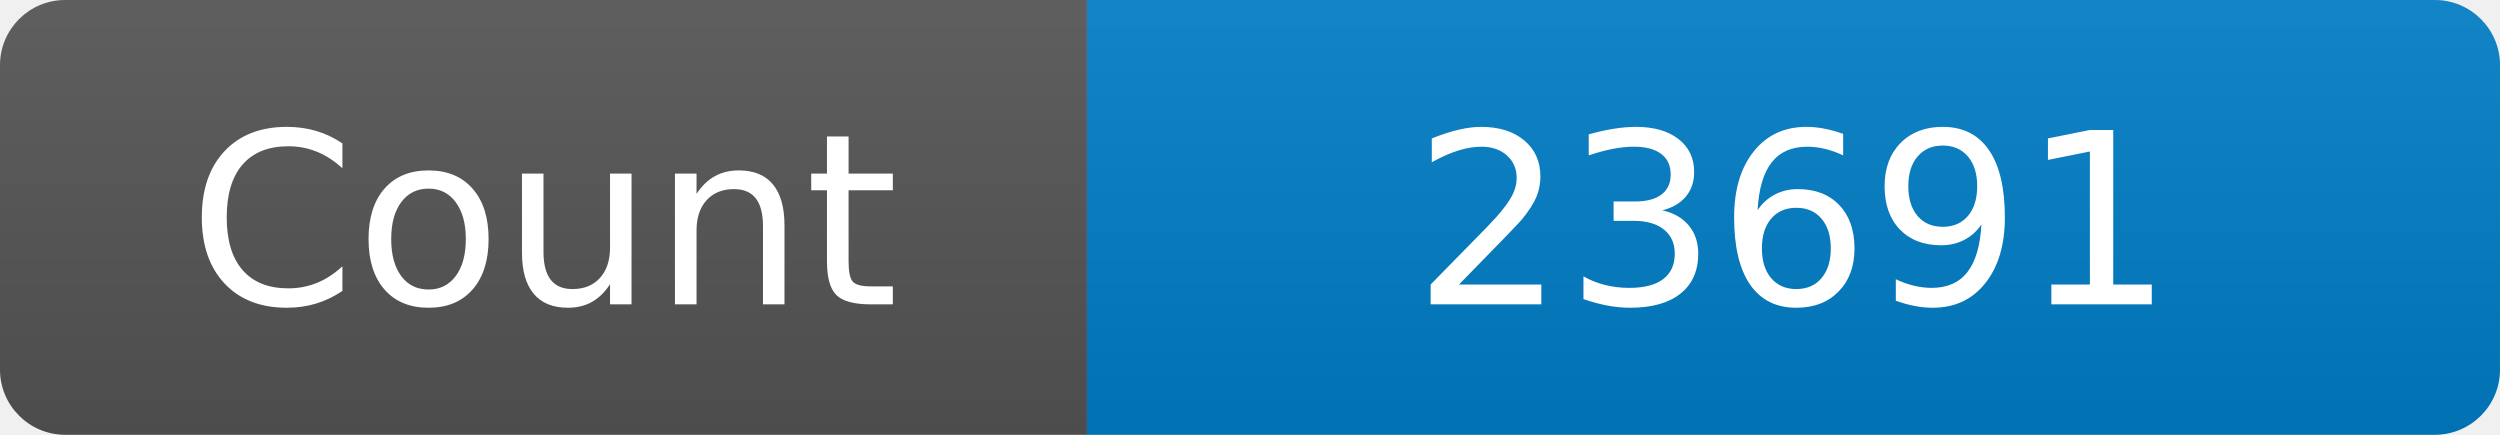
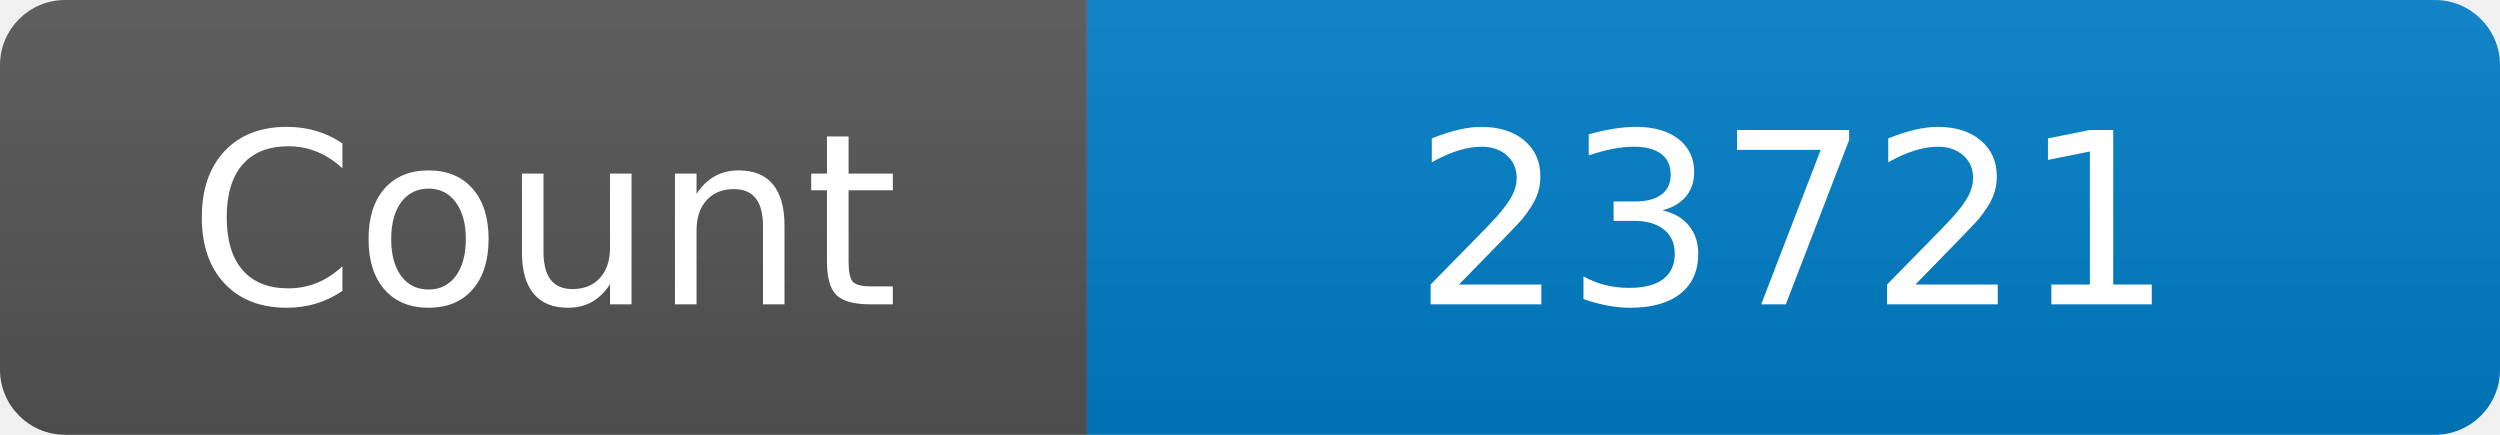
<svg xmlns="http://www.w3.org/2000/svg" width="115" height="20" role="img" aria-label="Maintained?: yes">
  <linearGradient id="s" x2="0" y2="100%">
    <stop offset="0" stop-color="#bbb" stop-opacity=".1" />
    <stop offset="1" stop-opacity=".1" />
  </linearGradient>
  <clipPath id="r">
    <rect width="115" height="20" rx="3" fill="#fff" />
  </clipPath>
  <g clip-path="url(#r)">
    <rect width="50" height="20" fill="#555" />
    <rect x="50" width="160" height="20" fill="#007ec6" />
    <rect width="115" height="20" fill="url(#s)" />
  </g>
  <g fill="#fff" text-anchor="middle" font-family="Verdana,Geneva,DejaVu Sans,sans-serif" font-size="110">
    <text x="250" y="140" transform="scale(.1)" fill="#fff">Count</text>
-     <text x="825" y="140" transform="scale(.1)" fill="#fff">23691</text>
+     <text x="825" y="140" transform="scale(.1)" fill="#fff">23721</text>
  </g>
</svg>
